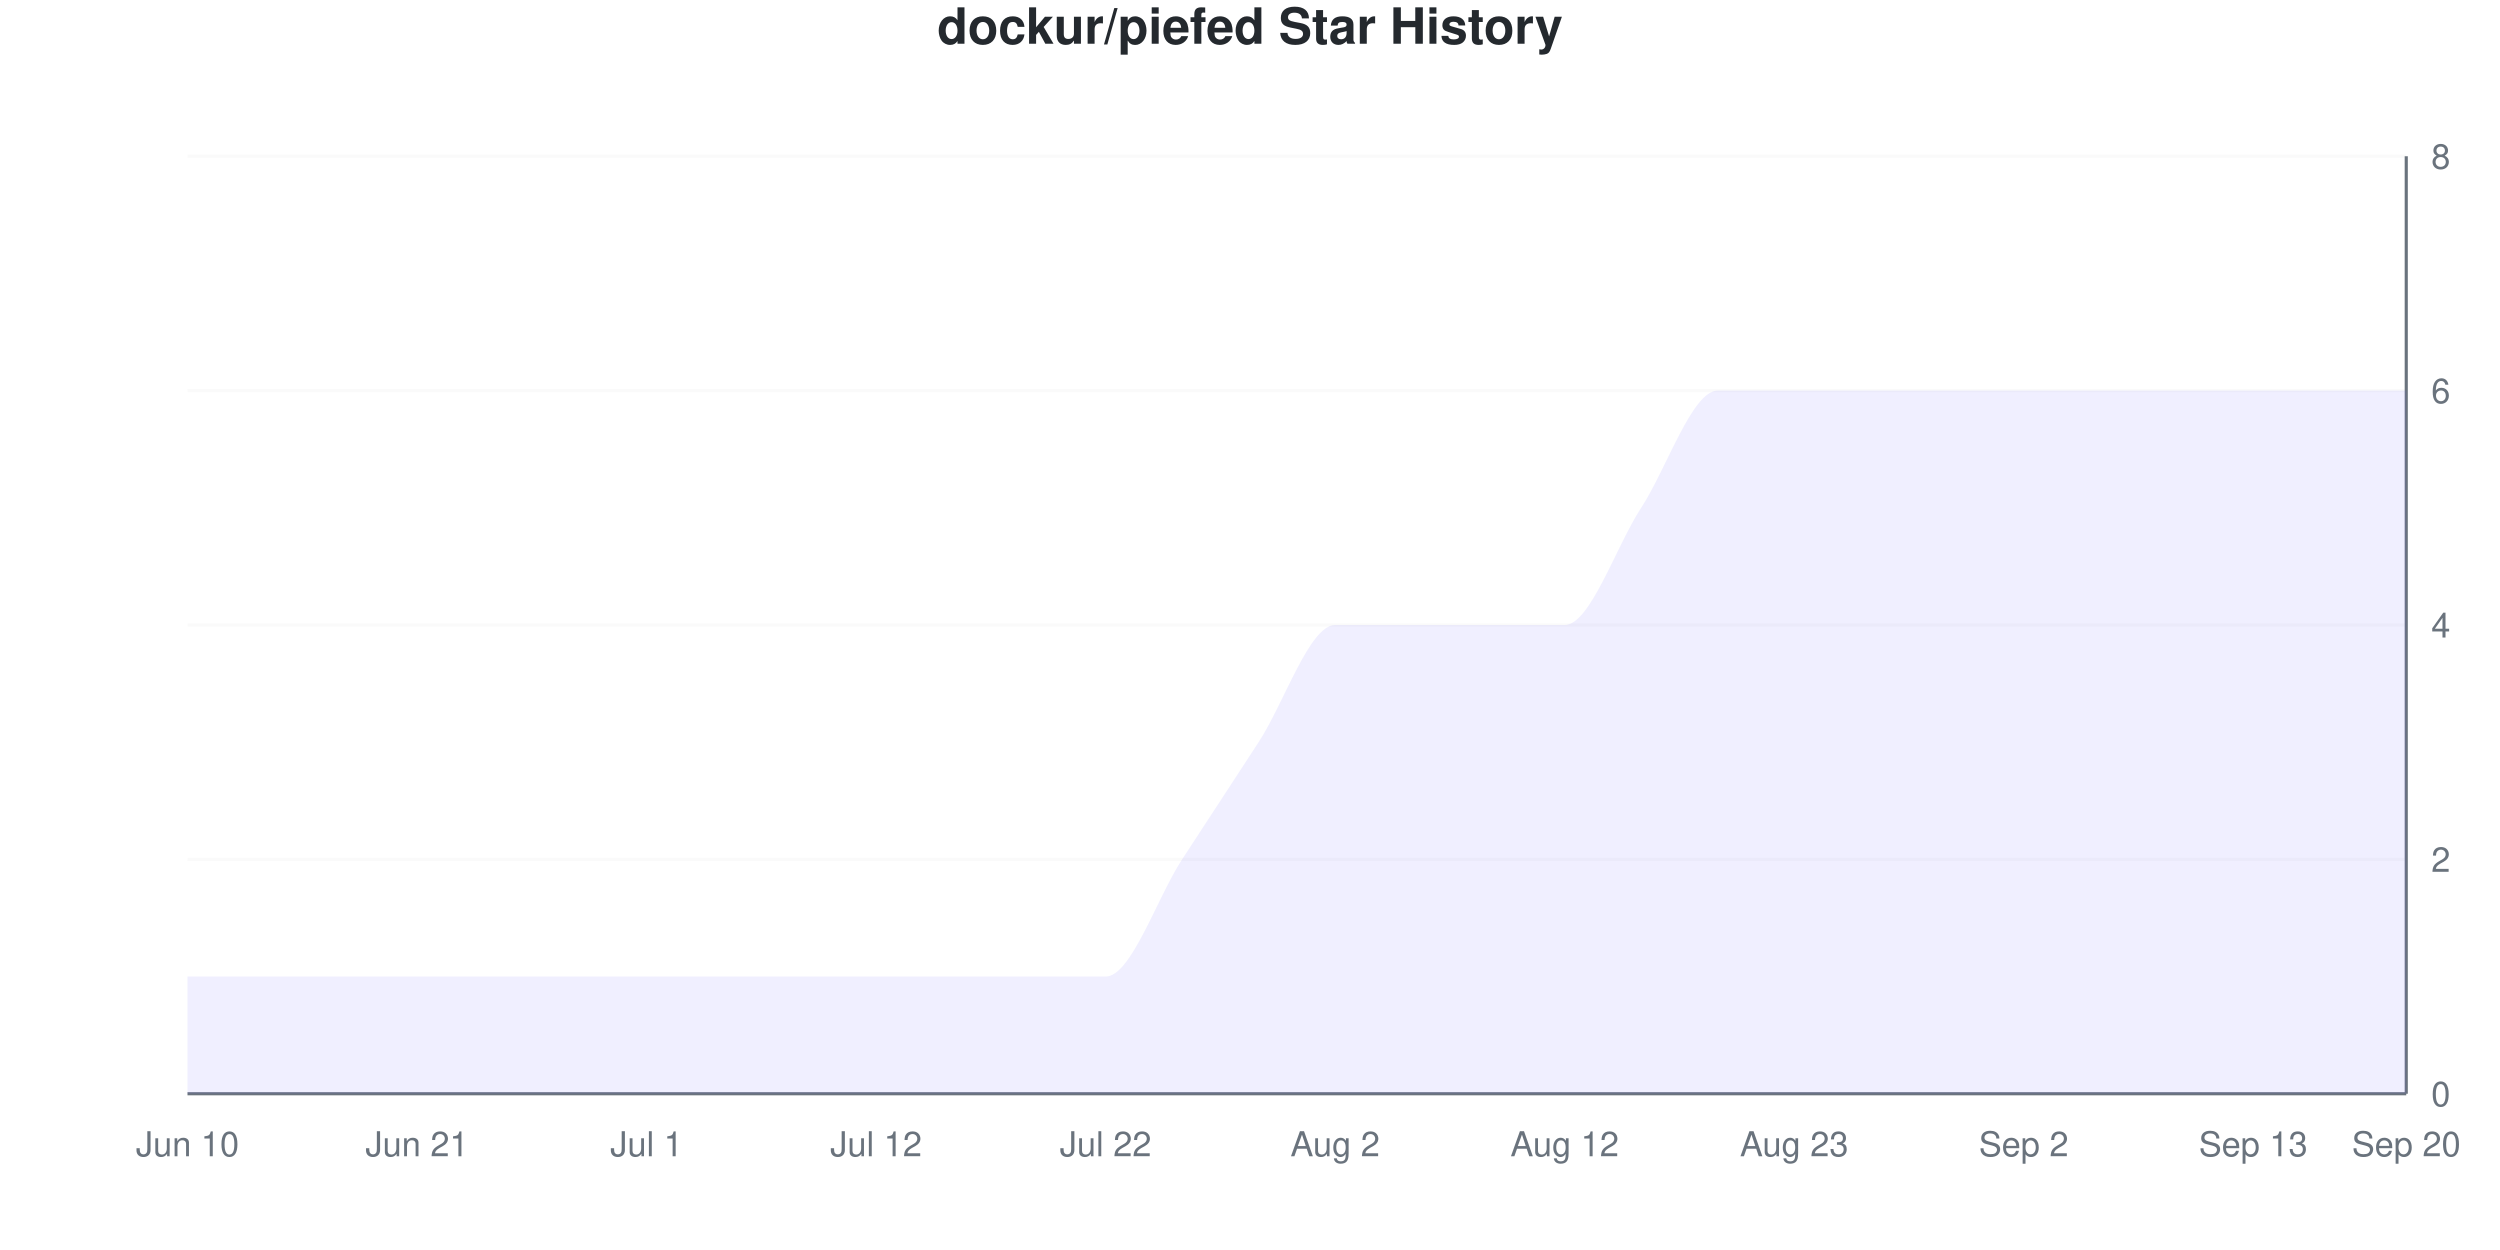
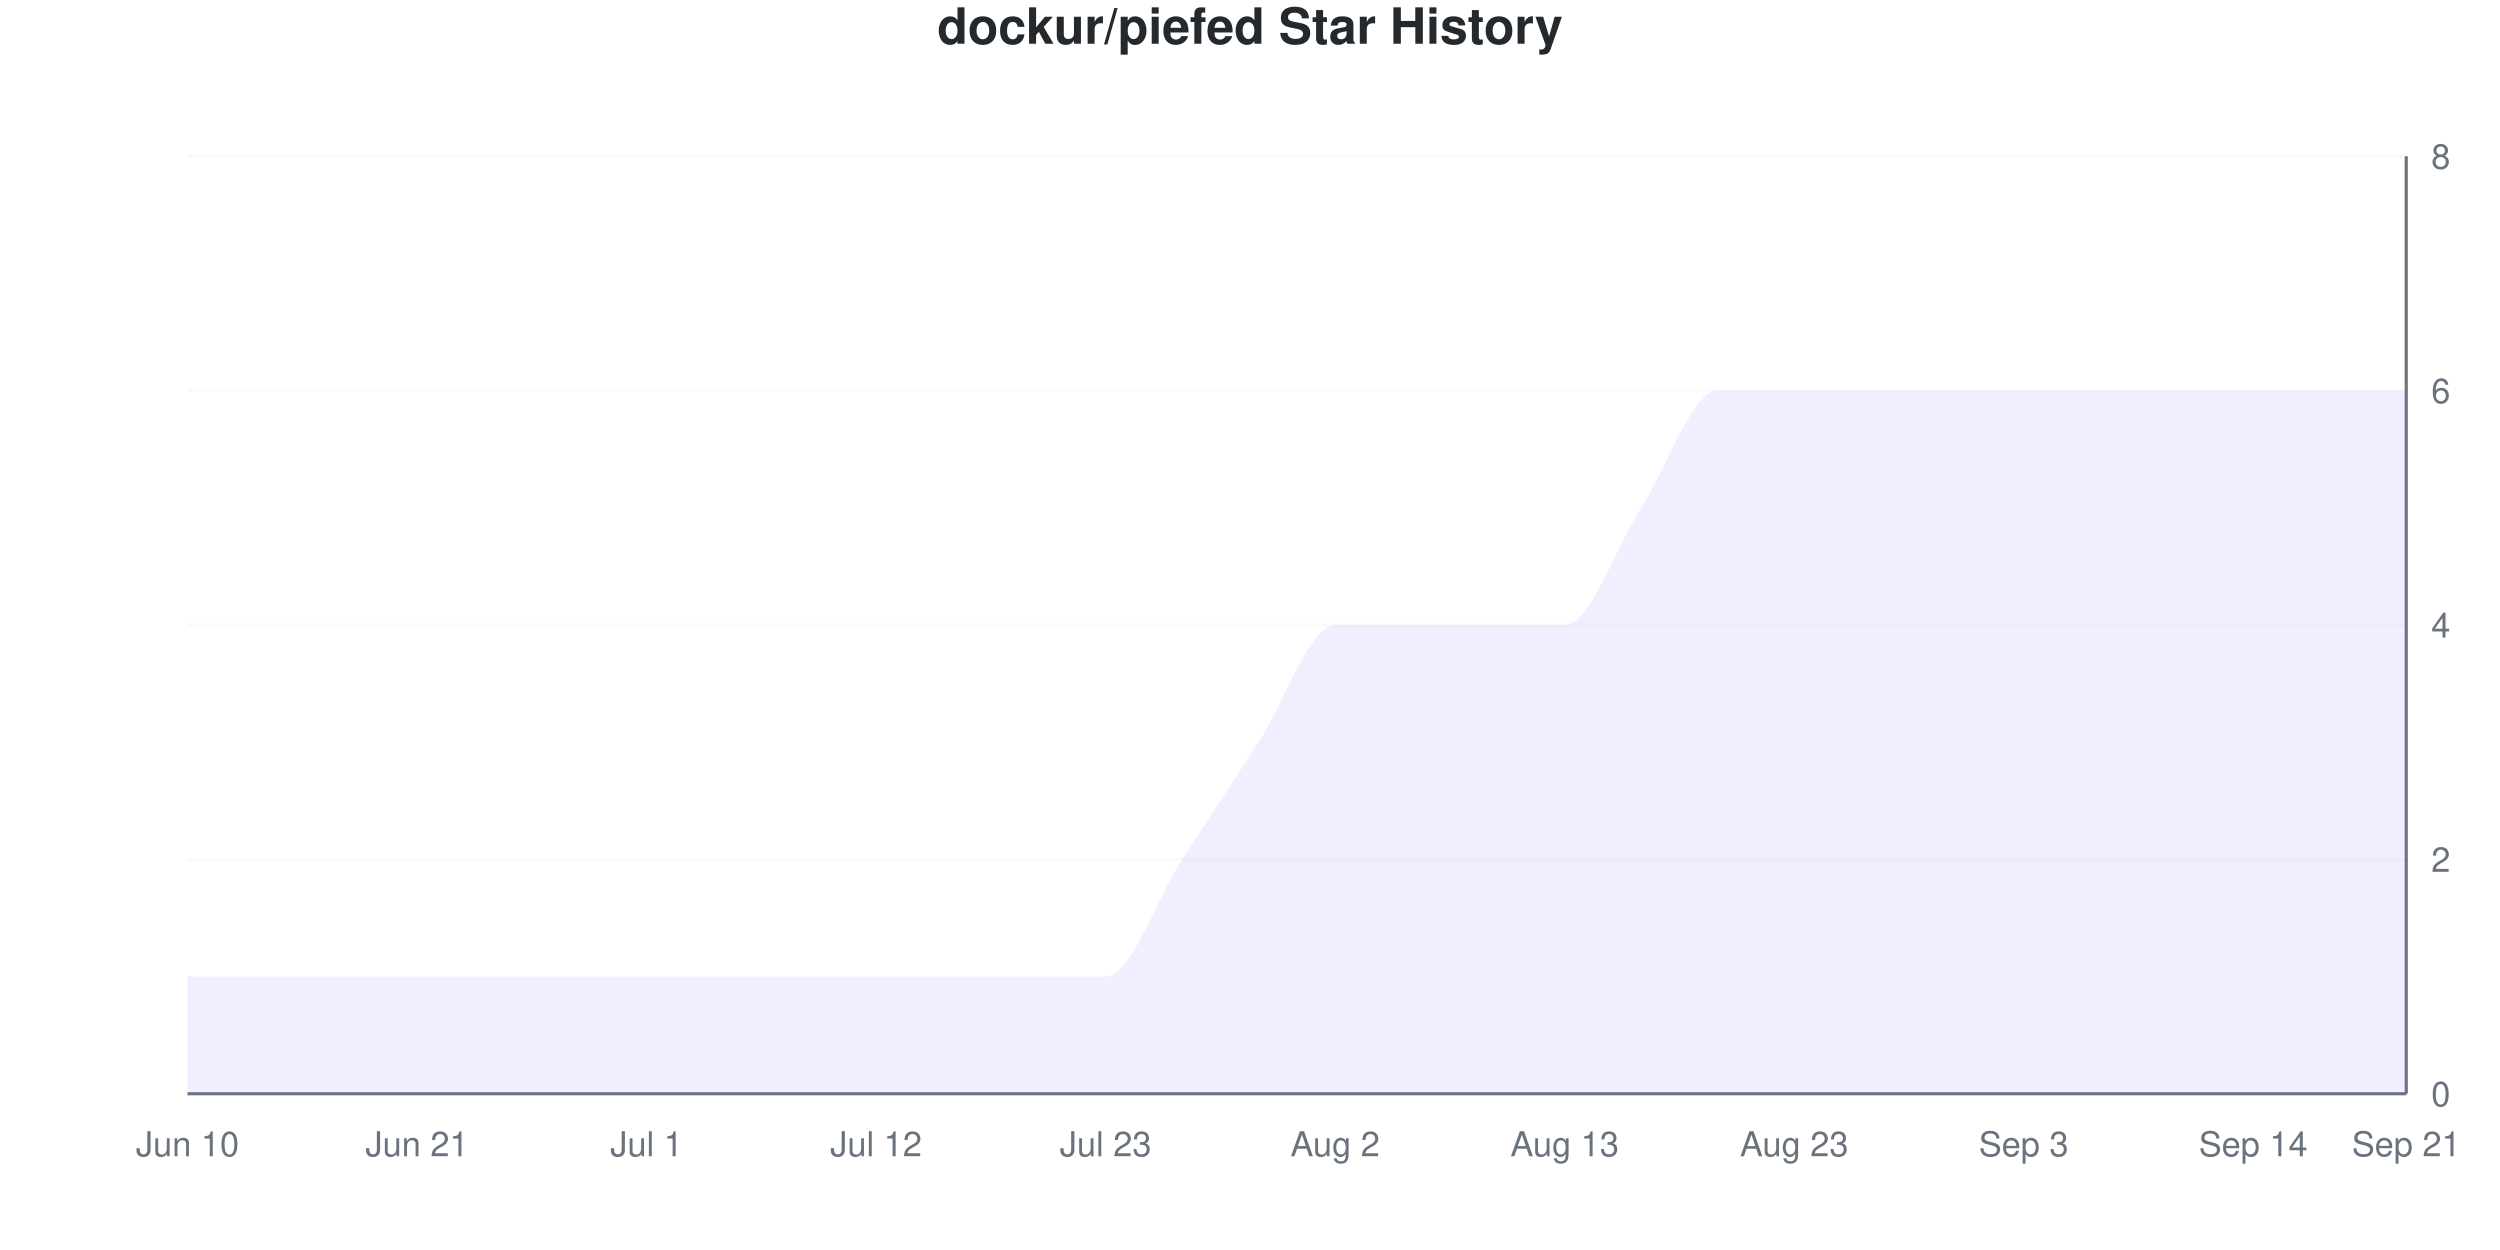
<svg xmlns="http://www.w3.org/2000/svg" viewBox="0 0 800 400" width="800" height="400">
  <style>
    @keyframes drawLine {
      to { stroke-dashoffset: 0; }
    }
    @keyframes fadeInPoint {
      from { opacity: 0; }
      to { opacity: 1; }
    }
    .data-line-0 {
      stroke-dasharray: 1274;
      stroke-dashoffset: 1274;
      animation: drawLine 2s ease-out forwards;
    }
    .data-point {
      opacity: 0;
      animation: fadeInPoint 0.5s ease-out forwards;
    }
    .chart-bg { fill: #fff; }
    .chart-text { fill: #24292e; }
    .chart-muted { fill: #6a737d; }
    .chart-grid { stroke: #eee; }
    .chart-axis { stroke: #6a737d; }
    @media (prefers-color-scheme: dark) {
      .chart-bg { fill: #0d1117; }
      .chart-text { fill: #e6edf3; }
      .chart-muted { fill: #8b949e; }
      .chart-grid { stroke: #21262d; }
      .chart-axis { stroke: #8b949e; }
    }
  </style>
  <rect width="800" height="400" class="chart-bg" />
  <text x="400" y="14" text-anchor="middle" class="chart-text" font-size="16" font-weight="bold" font-family="-apple-system, BlinkMacSystemFont, 'Segoe UI', Helvetica, Arial, sans-serif">dockur/piefed Star History</text>
  <g class="grid">
    <line x1="60" y1="350" x2="770" y2="350" class="chart-grid" stroke-opacity="0.3" />
    <text x="778" y="354" text-anchor="start" class="chart-muted" font-size="11" font-family="-apple-system, BlinkMacSystemFont, 'Segoe UI', Helvetica, Arial, sans-serif">0</text>
    <line x1="60" y1="275" x2="770" y2="275" class="chart-grid" stroke-opacity="0.3" />
    <text x="778" y="279" text-anchor="start" class="chart-muted" font-size="11" font-family="-apple-system, BlinkMacSystemFont, 'Segoe UI', Helvetica, Arial, sans-serif">2</text>
    <line x1="60" y1="200" x2="770" y2="200" class="chart-grid" stroke-opacity="0.3" />
    <text x="778" y="204" text-anchor="start" class="chart-muted" font-size="11" font-family="-apple-system, BlinkMacSystemFont, 'Segoe UI', Helvetica, Arial, sans-serif">4</text>
    <line x1="60" y1="125" x2="770" y2="125" class="chart-grid" stroke-opacity="0.3" />
    <text x="778" y="129" text-anchor="start" class="chart-muted" font-size="11" font-family="-apple-system, BlinkMacSystemFont, 'Segoe UI', Helvetica, Arial, sans-serif">6</text>
    <line x1="60" y1="50" x2="770" y2="50" class="chart-grid" stroke-opacity="0.3" />
    <text x="778" y="54" text-anchor="start" class="chart-muted" font-size="11" font-family="-apple-system, BlinkMacSystemFont, 'Segoe UI', Helvetica, Arial, sans-serif">8</text>
  </g>
  <g class="milestones">
    
  </g>
  <g class="x-axis">
    <text x="60" y="370" text-anchor="middle" class="chart-muted" font-size="11" font-family="-apple-system, BlinkMacSystemFont, 'Segoe UI', Helvetica, Arial, sans-serif">Jun 10</text>
    <text x="133.448" y="370" text-anchor="middle" class="chart-muted" font-size="11" font-family="-apple-system, BlinkMacSystemFont, 'Segoe UI', Helvetica, Arial, sans-serif">Jun 21</text>
    <text x="206.897" y="370" text-anchor="middle" class="chart-muted" font-size="11" font-family="-apple-system, BlinkMacSystemFont, 'Segoe UI', Helvetica, Arial, sans-serif">Jul 1</text>
    <text x="280.345" y="370" text-anchor="middle" class="chart-muted" font-size="11" font-family="-apple-system, BlinkMacSystemFont, 'Segoe UI', Helvetica, Arial, sans-serif">Jul 12</text>
-     <text x="353.793" y="370" text-anchor="middle" class="chart-muted" font-size="11" font-family="-apple-system, BlinkMacSystemFont, 'Segoe UI', Helvetica, Arial, sans-serif">Jul 22</text>
+     <text x="353.793" y="370" text-anchor="middle" class="chart-muted" font-size="11" font-family="-apple-system, BlinkMacSystemFont, 'Segoe UI', Helvetica, Arial, sans-serif">Jul 23</text>
    <text x="427.241" y="370" text-anchor="middle" class="chart-muted" font-size="11" font-family="-apple-system, BlinkMacSystemFont, 'Segoe UI', Helvetica, Arial, sans-serif">Aug 2</text>
-     <text x="500.69" y="370" text-anchor="middle" class="chart-muted" font-size="11" font-family="-apple-system, BlinkMacSystemFont, 'Segoe UI', Helvetica, Arial, sans-serif">Aug 12</text>
+     <text x="500.69" y="370" text-anchor="middle" class="chart-muted" font-size="11" font-family="-apple-system, BlinkMacSystemFont, 'Segoe UI', Helvetica, Arial, sans-serif">Aug 13</text>
    <text x="574.138" y="370" text-anchor="middle" class="chart-muted" font-size="11" font-family="-apple-system, BlinkMacSystemFont, 'Segoe UI', Helvetica, Arial, sans-serif">Aug 23</text>
-     <text x="647.586" y="370" text-anchor="middle" class="chart-muted" font-size="11" font-family="-apple-system, BlinkMacSystemFont, 'Segoe UI', Helvetica, Arial, sans-serif">Sep 2</text>
-     <text x="721.034" y="370" text-anchor="middle" class="chart-muted" font-size="11" font-family="-apple-system, BlinkMacSystemFont, 'Segoe UI', Helvetica, Arial, sans-serif">Sep 13</text>
-     <text x="770" y="370" text-anchor="middle" class="chart-muted" font-size="11" font-family="-apple-system, BlinkMacSystemFont, 'Segoe UI', Helvetica, Arial, sans-serif">Sep 20</text>
+     <text x="647.586" y="370" text-anchor="middle" class="chart-muted" font-size="11" font-family="-apple-system, BlinkMacSystemFont, 'Segoe UI', Helvetica, Arial, sans-serif">Sep 3</text>
+     <text x="721.034" y="370" text-anchor="middle" class="chart-muted" font-size="11" font-family="-apple-system, BlinkMacSystemFont, 'Segoe UI', Helvetica, Arial, sans-serif">Sep 14</text>
+     <text x="770" y="370" text-anchor="middle" class="chart-muted" font-size="11" font-family="-apple-system, BlinkMacSystemFont, 'Segoe UI', Helvetica, Arial, sans-serif">Sep 21</text>
  </g>
  <line x1="770" y1="50" x2="770" y2="350" class="chart-axis" stroke-width="1" />
  <line x1="60" y1="350" x2="770" y2="350" class="chart-axis" stroke-width="1" />
  <path d="M60,350 L60,312.5 C68.161,312.5 76.322,312.5 84.483,312.5 C92.644,312.5 100.805,312.5 108.966,312.5 C117.126,312.5 125.287,312.5 133.448,312.5 C141.609,312.5 149.77,312.5 157.931,312.5 C166.092,312.5 174.253,312.5 182.414,312.5 C190.575,312.5 198.736,312.5 206.897,312.5 C215.057,312.5 223.218,312.5 231.379,312.5 C239.54,312.5 247.701,312.5 255.862,312.5 C264.023,312.5 272.184,312.5 280.345,312.5 C288.506,312.5 296.667,312.5 304.828,312.5 C312.989,312.5 321.149,312.5 329.31,312.5 C337.471,312.5 345.632,312.5 353.793,312.5 C361.954,312.5 370.115,287.5 378.276,275 C386.437,262.5 394.598,250 402.759,237.5 C410.92,225 419.08,200 427.241,200 C435.402,200 443.563,200 451.724,200 C459.885,200 468.046,200 476.207,200 C484.368,200 492.529,200 500.69,200 C508.851,200 517.011,175 525.172,162.5 C533.333,150 541.494,125 549.655,125 C557.816,125 565.977,125 574.138,125 C582.299,125 590.46,125 598.621,125 C606.782,125 614.943,125 623.103,125 C631.264,125 639.425,125 647.586,125 C655.747,125 663.908,125 672.069,125 C680.23,125 688.391,125 696.552,125 C704.713,125 712.874,125 721.034,125 C729.195,125 737.356,125 745.517,125 C753.678,125 761.839,125 770,125 L770,350 L60,350 Z" fill="#6b63ff" fill-opacity="0.1" />
  <path d="M60,350 L60,312.5 C68.161,312.5 76.322,312.5 84.483,312.5 C92.644,312.5 100.805,312.5 108.966,312.5 C117.126,312.5 125.287,312.5 133.448,312.5 C141.609,312.5 149.77,312.5 157.931,312.5 C166.092,312.5 174.253,312.5 182.414,312.5 C190.575,312.5 198.736,312.5 206.897,312.5 C215.057,312.5 223.218,312.5 231.379,312.5 C239.54,312.5 247.701,312.5 255.862,312.5 C264.023,312.5 272.184,312.5 280.345,312.5 C288.506,312.5 296.667,312.5 304.828,312.5 C312.989,312.5 321.149,312.5 329.31,312.5 C337.471,312.5 345.632,312.5 353.793,312.5 C361.954,312.5 370.115,287.5 378.276,275 C386.437,262.5 394.598,250 402.759,237.5 C410.92,225 419.08,200 427.241,200 C435.402,200 443.563,200 451.724,200 C459.885,200 468.046,200 476.207,200 C484.368,200 492.529,200 500.69,200 C508.851,200 517.011,175 525.172,162.5 C533.333,150 541.494,125 549.655,125 C557.816,125 565.977,125 574.138,125 C582.299,125 590.46,125 598.621,125 C606.782,125 614.943,125 623.103,125 C631.264,125 639.425,125 647.586,125 C655.747,125 663.908,125 672.069,125 C680.23,125 688.391,125 696.552,125 C704.713,125 712.874,125 721.034,125 C729.195,125 737.356,125 745.517,125 C753.678,125 761.839,125 770,125" fill="none" stroke="#6b63ff" stroke-width="2.5" class="data-line-0" />
  <g class="points">
    <circle cx="60" cy="312.5" r="4" fill="#6b63ff" class="data-point" style="animation-delay: 1.50s" />
    <circle cx="84.483" cy="312.5" r="4" fill="#6b63ff" class="data-point" style="animation-delay: 1.55s" />
    <circle cx="108.966" cy="312.5" r="4" fill="#6b63ff" class="data-point" style="animation-delay: 1.60s" />
    <circle cx="133.448" cy="312.5" r="4" fill="#6b63ff" class="data-point" style="animation-delay: 1.65s" />
    <circle cx="157.931" cy="312.5" r="4" fill="#6b63ff" class="data-point" style="animation-delay: 1.70s" />
    <circle cx="182.414" cy="312.5" r="4" fill="#6b63ff" class="data-point" style="animation-delay: 1.75s" />
    <circle cx="206.897" cy="312.5" r="4" fill="#6b63ff" class="data-point" style="animation-delay: 1.80s" />
    <circle cx="231.379" cy="312.5" r="4" fill="#6b63ff" class="data-point" style="animation-delay: 1.85s" />
    <circle cx="255.862" cy="312.5" r="4" fill="#6b63ff" class="data-point" style="animation-delay: 1.90s" />
    <circle cx="280.345" cy="312.5" r="4" fill="#6b63ff" class="data-point" style="animation-delay: 1.95s" />
    <circle cx="304.828" cy="312.5" r="4" fill="#6b63ff" class="data-point" style="animation-delay: 2.00s" />
    <circle cx="329.31" cy="312.5" r="4" fill="#6b63ff" class="data-point" style="animation-delay: 2.05s" />
    <circle cx="353.793" cy="312.5" r="4" fill="#6b63ff" class="data-point" style="animation-delay: 2.10s" />
    <circle cx="378.276" cy="275" r="4" fill="#6b63ff" class="data-point" style="animation-delay: 2.15s" />
    <circle cx="402.759" cy="237.5" r="4" fill="#6b63ff" class="data-point" style="animation-delay: 2.20s" />
    <circle cx="427.241" cy="200" r="4" fill="#6b63ff" class="data-point" style="animation-delay: 2.25s" />
    <circle cx="451.724" cy="200" r="4" fill="#6b63ff" class="data-point" style="animation-delay: 2.30s" />
    <circle cx="476.207" cy="200" r="4" fill="#6b63ff" class="data-point" style="animation-delay: 2.35s" />
    <circle cx="500.69" cy="200" r="4" fill="#6b63ff" class="data-point" style="animation-delay: 2.40s" />
    <circle cx="525.172" cy="162.5" r="4" fill="#6b63ff" class="data-point" style="animation-delay: 2.45s" />
    <circle cx="549.655" cy="125" r="4" fill="#6b63ff" class="data-point" style="animation-delay: 2.50s" />
    <circle cx="574.138" cy="125" r="4" fill="#6b63ff" class="data-point" style="animation-delay: 2.55s" />
    <circle cx="598.621" cy="125" r="4" fill="#6b63ff" class="data-point" style="animation-delay: 2.60s" />
    <circle cx="623.103" cy="125" r="4" fill="#6b63ff" class="data-point" style="animation-delay: 2.65s" />
    <circle cx="647.586" cy="125" r="4" fill="#6b63ff" class="data-point" style="animation-delay: 2.70s" />
    <circle cx="672.069" cy="125" r="4" fill="#6b63ff" class="data-point" style="animation-delay: 2.75s" />
    <circle cx="696.552" cy="125" r="4" fill="#6b63ff" class="data-point" style="animation-delay: 2.80s" />
    <circle cx="721.034" cy="125" r="4" fill="#6b63ff" class="data-point" style="animation-delay: 2.85s" />
    <circle cx="745.517" cy="125" r="4" fill="#6b63ff" class="data-point" style="animation-delay: 2.90s" />
    <circle cx="770" cy="125" r="4" fill="#6b63ff" class="data-point" style="animation-delay: 2.95s" />
  </g>
</svg>
